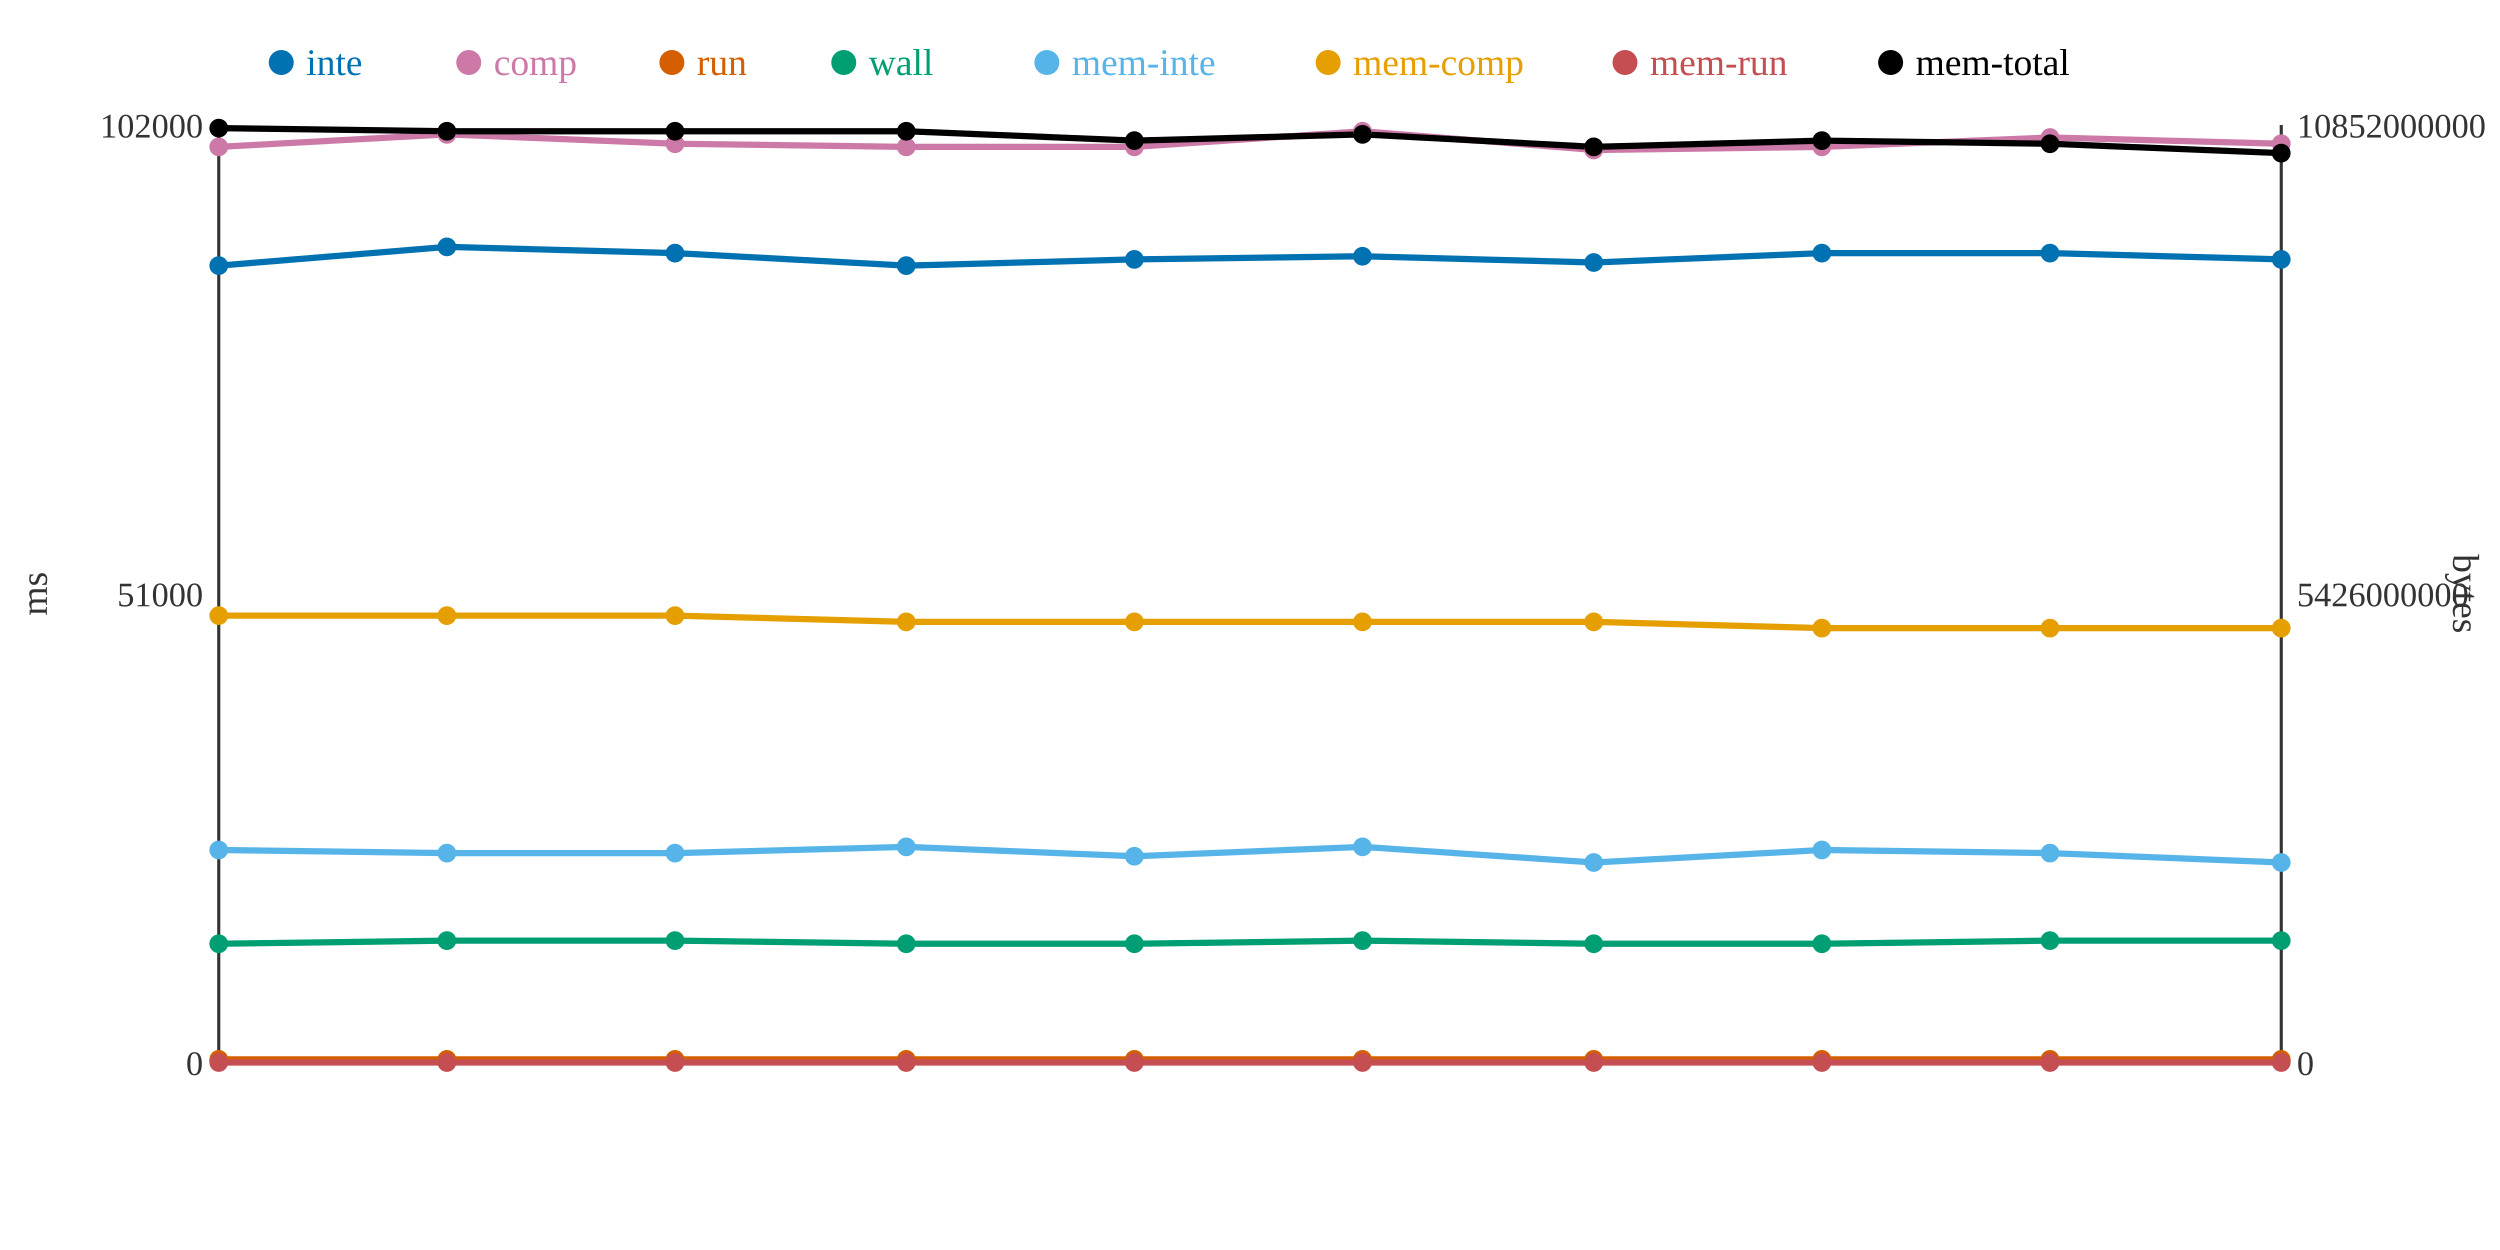
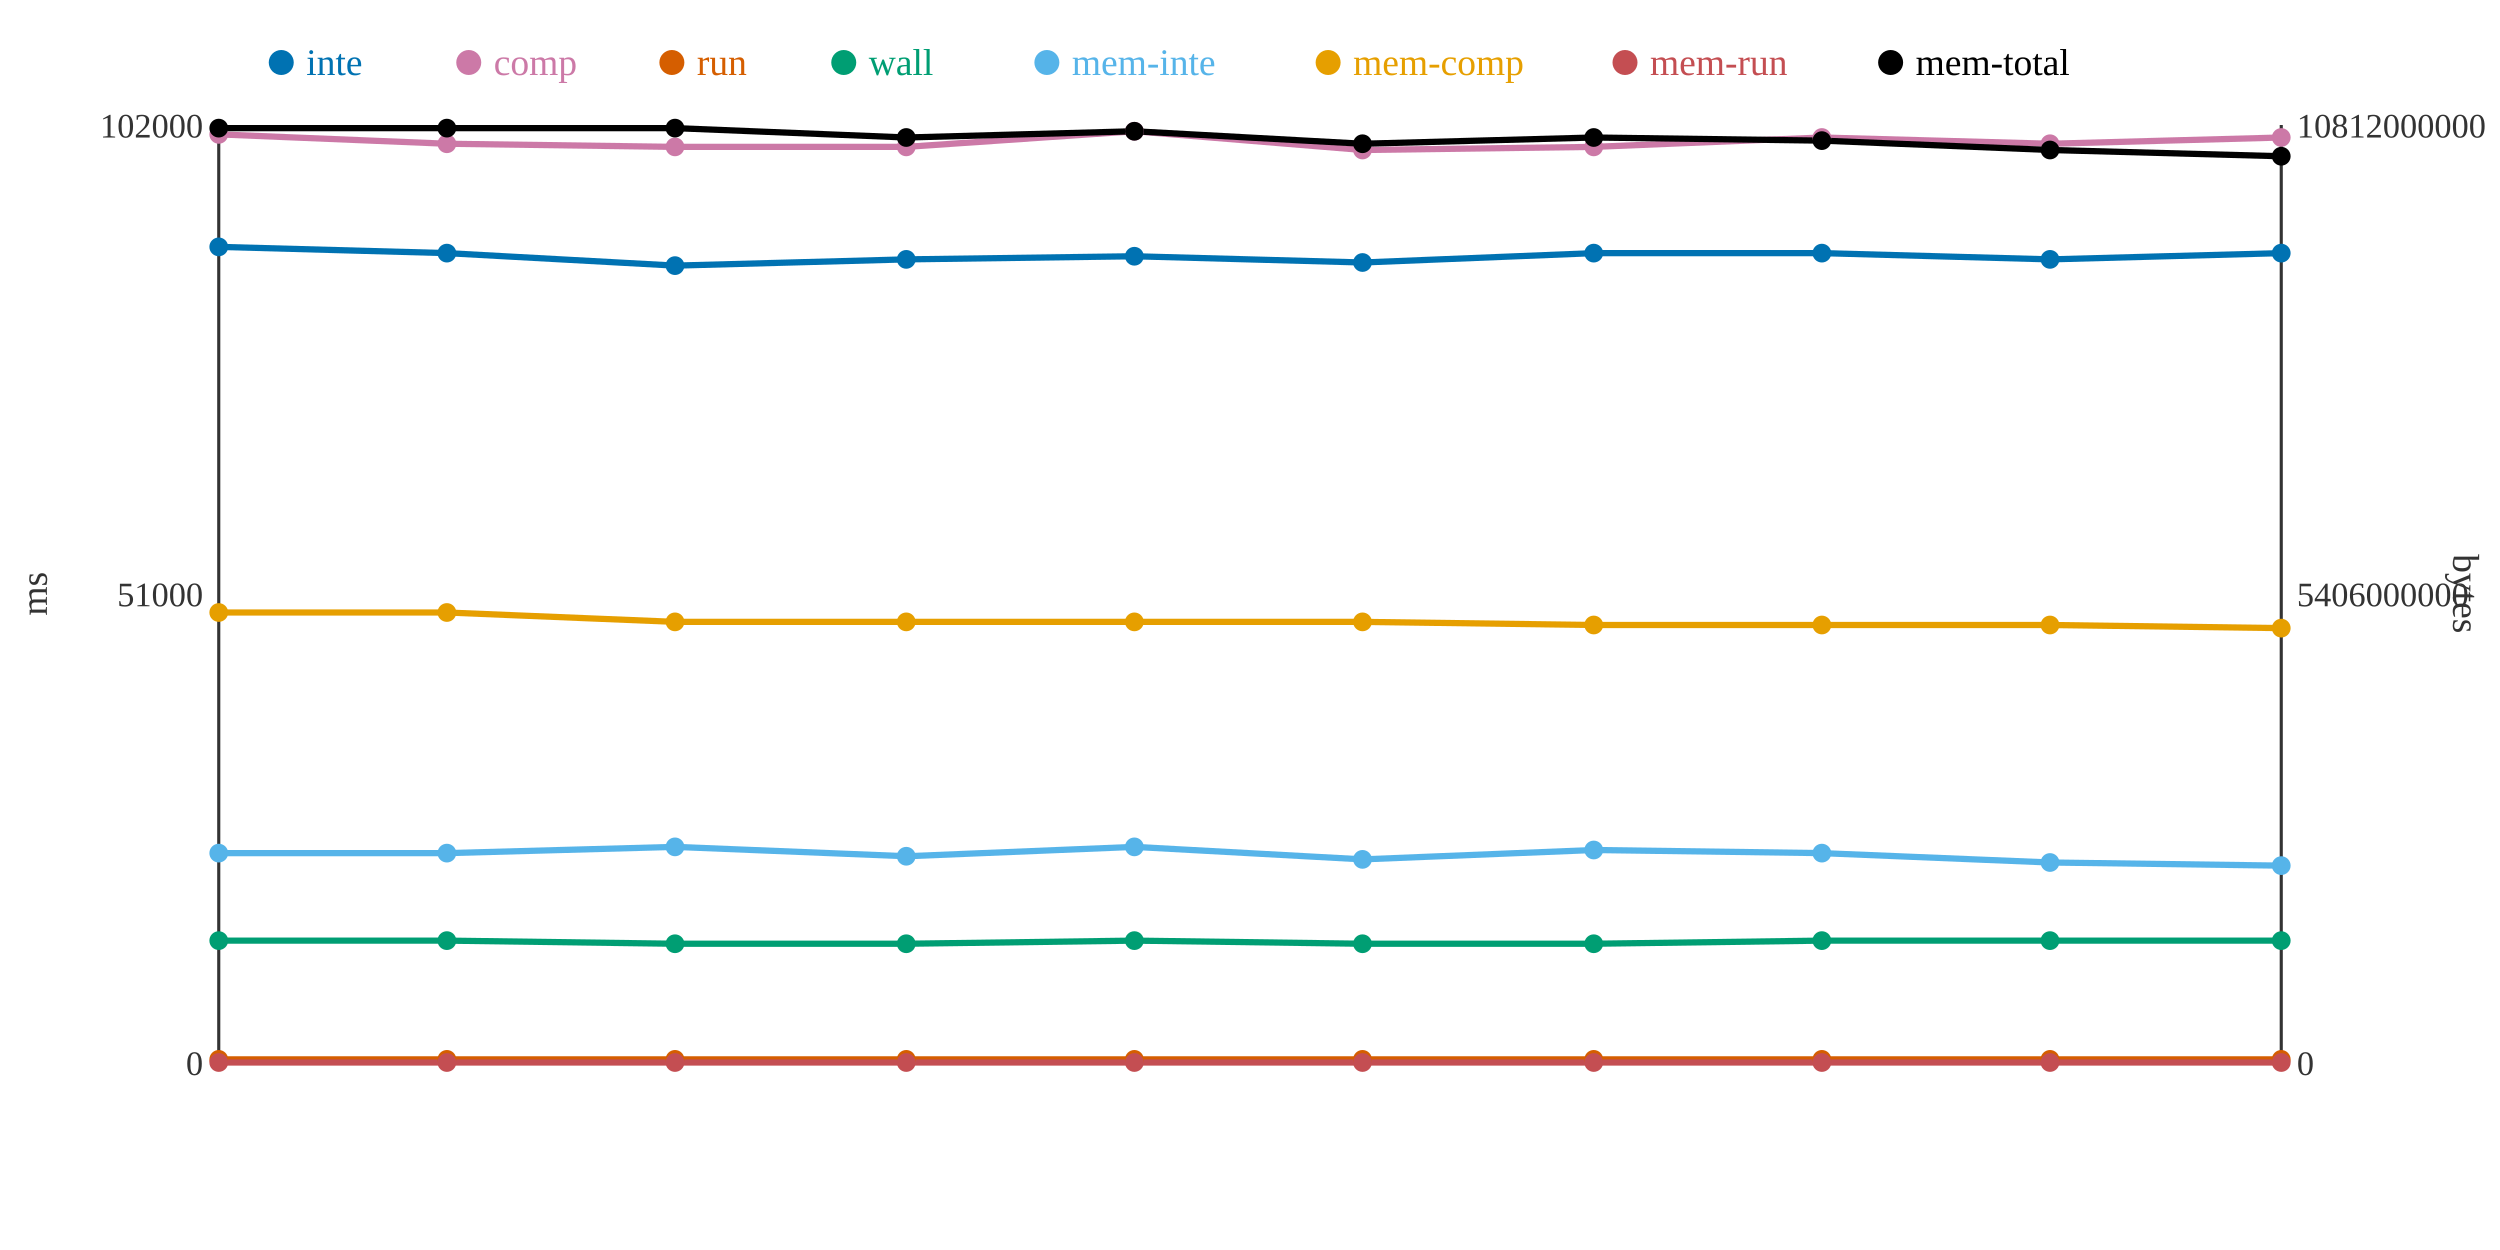
<svg xmlns="http://www.w3.org/2000/svg" width="800" height="400">
  <rect width="800" height="400" fill="white" />
  <line x1="70" y1="40" x2="70" y2="340" stroke="#333" stroke-width="1" />
  <line x1="70" y1="340" x2="730" y2="340" stroke="#333" stroke-width="1" />
  <line x1="730" y1="40" x2="730" y2="340" stroke="#333" stroke-width="1" />
  <text x="65" y="344" text-anchor="end" font-size="11" fill="#333">0</text>
  <text x="65" y="194" text-anchor="end" font-size="11" fill="#333">51000</text>
  <text x="65" y="44" text-anchor="end" font-size="11" fill="#333">102000</text>
  <text x="15" y="190" text-anchor="middle" font-size="12" fill="#333" transform="rotate(-90 15 190)">ms</text>
  <text x="735" y="344" text-anchor="start" font-size="11" fill="#333">0</text>
-   <text x="735" y="194" text-anchor="start" font-size="11" fill="#333">5426000000</text>
-   <text x="735" y="44" text-anchor="start" font-size="11" fill="#333">10852000000</text>
+   <text x="735" y="194" text-anchor="start" font-size="11" fill="#333">5406000000</text>
+   <text x="735" y="44" text-anchor="start" font-size="11" fill="#333">10812000000</text>
  <text x="785" y="190" text-anchor="middle" font-size="12" fill="#333" transform="rotate(90 785 190)">bytes</text>
-   <polyline points="70,85 143,79 216,81 290,85 363,83 436,82 510,84 583,81 656,81 730,83" fill="none" stroke="#0072B2" stroke-width="2" />
-   <polyline points="70,47 143,43 216,46 290,47 363,47 436,42 510,48 583,47 656,44 730,46" fill="none" stroke="#CC79A7" stroke-width="2" />
+   <polyline points="70,79 143,81 216,85 290,83 363,82 436,84 510,81 583,81 656,83 730,81" fill="none" stroke="#0072B2" stroke-width="2" />
+   <polyline points="70,43 143,46 216,47 290,47 363,42 436,48 510,47 583,44 656,46 730,44" fill="none" stroke="#CC79A7" stroke-width="2" />
  <polyline points="70,339 143,339 216,339 290,339 363,339 436,339 510,339 583,339 656,339 730,339" fill="none" stroke="#D55E00" stroke-width="2" />
-   <polyline points="70,302 143,301 216,301 290,302 363,302 436,301 510,302 583,302 656,301 730,301" fill="none" stroke="#009E73" stroke-width="2" />
-   <polyline points="70,272 143,273 216,273 290,271 363,274 436,271 510,276 583,272 656,273 730,276" fill="none" stroke="#56B4E9" stroke-width="2" />
-   <polyline points="70,197 143,197 216,197 290,199 363,199 436,199 510,199 583,201 656,201 730,201" fill="none" stroke="#E69F00" stroke-width="2" />
+   <polyline points="70,301 143,301 216,302 290,302 363,301 436,302 510,302 583,301 656,301 730,301" fill="none" stroke="#009E73" stroke-width="2" />
+   <polyline points="70,273 143,273 216,271 290,274 363,271 436,275 510,272 583,273 656,276 730,277" fill="none" stroke="#56B4E9" stroke-width="2" />
+   <polyline points="70,196 143,196 216,199 290,199 363,199 436,199 510,200 583,200 656,200 730,201" fill="none" stroke="#E69F00" stroke-width="2" />
  <polyline points="70,340 143,340 216,340 290,340 363,340 436,340 510,340 583,340 656,340 730,340" fill="none" stroke="#C44E52" stroke-width="2" />
-   <polyline points="70,41 143,42 216,42 290,42 363,45 436,43 510,47 583,45 656,46 730,49" fill="none" stroke="#000000" stroke-width="2" />
-   <circle cx="70" cy="85" r="3" fill="#0072B2" />
-   <circle cx="70" cy="47" r="3" fill="#CC79A7" />
+   <polyline points="70,41 143,41 216,41 290,44 363,42 436,46 510,44 583,45 656,48 730,50" fill="none" stroke="#000000" stroke-width="2" />
+   <circle cx="70" cy="79" r="3" fill="#0072B2" />
+   <circle cx="70" cy="43" r="3" fill="#CC79A7" />
  <circle cx="70" cy="339" r="3" fill="#D55E00" />
-   <circle cx="70" cy="302" r="3" fill="#009E73" />
-   <circle cx="70" cy="272" r="3" fill="#56B4E9" />
-   <circle cx="70" cy="197" r="3" fill="#E69F00" />
+   <circle cx="70" cy="301" r="3" fill="#009E73" />
+   <circle cx="70" cy="273" r="3" fill="#56B4E9" />
+   <circle cx="70" cy="196" r="3" fill="#E69F00" />
  <circle cx="70" cy="340" r="3" fill="#C44E52" />
  <circle cx="70" cy="41" r="3" fill="#000000" />
-   <circle cx="143" cy="79" r="3" fill="#0072B2" />
-   <circle cx="143" cy="43" r="3" fill="#CC79A7" />
+   <circle cx="143" cy="81" r="3" fill="#0072B2" />
+   <circle cx="143" cy="46" r="3" fill="#CC79A7" />
  <circle cx="143" cy="339" r="3" fill="#D55E00" />
  <circle cx="143" cy="301" r="3" fill="#009E73" />
  <circle cx="143" cy="273" r="3" fill="#56B4E9" />
-   <circle cx="143" cy="197" r="3" fill="#E69F00" />
+   <circle cx="143" cy="196" r="3" fill="#E69F00" />
  <circle cx="143" cy="340" r="3" fill="#C44E52" />
-   <circle cx="143" cy="42" r="3" fill="#000000" />
-   <circle cx="216" cy="81" r="3" fill="#0072B2" />
-   <circle cx="216" cy="46" r="3" fill="#CC79A7" />
+   <circle cx="143" cy="41" r="3" fill="#000000" />
+   <circle cx="216" cy="85" r="3" fill="#0072B2" />
+   <circle cx="216" cy="47" r="3" fill="#CC79A7" />
  <circle cx="216" cy="339" r="3" fill="#D55E00" />
-   <circle cx="216" cy="301" r="3" fill="#009E73" />
-   <circle cx="216" cy="273" r="3" fill="#56B4E9" />
-   <circle cx="216" cy="197" r="3" fill="#E69F00" />
+   <circle cx="216" cy="302" r="3" fill="#009E73" />
+   <circle cx="216" cy="271" r="3" fill="#56B4E9" />
+   <circle cx="216" cy="199" r="3" fill="#E69F00" />
  <circle cx="216" cy="340" r="3" fill="#C44E52" />
-   <circle cx="216" cy="42" r="3" fill="#000000" />
-   <circle cx="290" cy="85" r="3" fill="#0072B2" />
+   <circle cx="216" cy="41" r="3" fill="#000000" />
+   <circle cx="290" cy="83" r="3" fill="#0072B2" />
  <circle cx="290" cy="47" r="3" fill="#CC79A7" />
  <circle cx="290" cy="339" r="3" fill="#D55E00" />
  <circle cx="290" cy="302" r="3" fill="#009E73" />
-   <circle cx="290" cy="271" r="3" fill="#56B4E9" />
+   <circle cx="290" cy="274" r="3" fill="#56B4E9" />
  <circle cx="290" cy="199" r="3" fill="#E69F00" />
  <circle cx="290" cy="340" r="3" fill="#C44E52" />
-   <circle cx="290" cy="42" r="3" fill="#000000" />
-   <circle cx="363" cy="83" r="3" fill="#0072B2" />
-   <circle cx="363" cy="47" r="3" fill="#CC79A7" />
+   <circle cx="290" cy="44" r="3" fill="#000000" />
+   <circle cx="363" cy="82" r="3" fill="#0072B2" />
+   <circle cx="363" cy="42" r="3" fill="#CC79A7" />
  <circle cx="363" cy="339" r="3" fill="#D55E00" />
-   <circle cx="363" cy="302" r="3" fill="#009E73" />
-   <circle cx="363" cy="274" r="3" fill="#56B4E9" />
+   <circle cx="363" cy="301" r="3" fill="#009E73" />
+   <circle cx="363" cy="271" r="3" fill="#56B4E9" />
  <circle cx="363" cy="199" r="3" fill="#E69F00" />
  <circle cx="363" cy="340" r="3" fill="#C44E52" />
-   <circle cx="363" cy="45" r="3" fill="#000000" />
-   <circle cx="436" cy="82" r="3" fill="#0072B2" />
-   <circle cx="436" cy="42" r="3" fill="#CC79A7" />
+   <circle cx="363" cy="42" r="3" fill="#000000" />
+   <circle cx="436" cy="84" r="3" fill="#0072B2" />
+   <circle cx="436" cy="48" r="3" fill="#CC79A7" />
  <circle cx="436" cy="339" r="3" fill="#D55E00" />
-   <circle cx="436" cy="301" r="3" fill="#009E73" />
-   <circle cx="436" cy="271" r="3" fill="#56B4E9" />
+   <circle cx="436" cy="302" r="3" fill="#009E73" />
+   <circle cx="436" cy="275" r="3" fill="#56B4E9" />
  <circle cx="436" cy="199" r="3" fill="#E69F00" />
  <circle cx="436" cy="340" r="3" fill="#C44E52" />
-   <circle cx="436" cy="43" r="3" fill="#000000" />
-   <circle cx="510" cy="84" r="3" fill="#0072B2" />
-   <circle cx="510" cy="48" r="3" fill="#CC79A7" />
+   <circle cx="436" cy="46" r="3" fill="#000000" />
+   <circle cx="510" cy="81" r="3" fill="#0072B2" />
+   <circle cx="510" cy="47" r="3" fill="#CC79A7" />
  <circle cx="510" cy="339" r="3" fill="#D55E00" />
  <circle cx="510" cy="302" r="3" fill="#009E73" />
-   <circle cx="510" cy="276" r="3" fill="#56B4E9" />
-   <circle cx="510" cy="199" r="3" fill="#E69F00" />
+   <circle cx="510" cy="272" r="3" fill="#56B4E9" />
+   <circle cx="510" cy="200" r="3" fill="#E69F00" />
  <circle cx="510" cy="340" r="3" fill="#C44E52" />
-   <circle cx="510" cy="47" r="3" fill="#000000" />
+   <circle cx="510" cy="44" r="3" fill="#000000" />
  <circle cx="583" cy="81" r="3" fill="#0072B2" />
-   <circle cx="583" cy="47" r="3" fill="#CC79A7" />
+   <circle cx="583" cy="44" r="3" fill="#CC79A7" />
  <circle cx="583" cy="339" r="3" fill="#D55E00" />
-   <circle cx="583" cy="302" r="3" fill="#009E73" />
-   <circle cx="583" cy="272" r="3" fill="#56B4E9" />
-   <circle cx="583" cy="201" r="3" fill="#E69F00" />
+   <circle cx="583" cy="301" r="3" fill="#009E73" />
+   <circle cx="583" cy="273" r="3" fill="#56B4E9" />
+   <circle cx="583" cy="200" r="3" fill="#E69F00" />
  <circle cx="583" cy="340" r="3" fill="#C44E52" />
  <circle cx="583" cy="45" r="3" fill="#000000" />
-   <circle cx="656" cy="81" r="3" fill="#0072B2" />
-   <circle cx="656" cy="44" r="3" fill="#CC79A7" />
+   <circle cx="656" cy="83" r="3" fill="#0072B2" />
+   <circle cx="656" cy="46" r="3" fill="#CC79A7" />
  <circle cx="656" cy="339" r="3" fill="#D55E00" />
  <circle cx="656" cy="301" r="3" fill="#009E73" />
-   <circle cx="656" cy="273" r="3" fill="#56B4E9" />
-   <circle cx="656" cy="201" r="3" fill="#E69F00" />
+   <circle cx="656" cy="276" r="3" fill="#56B4E9" />
+   <circle cx="656" cy="200" r="3" fill="#E69F00" />
  <circle cx="656" cy="340" r="3" fill="#C44E52" />
-   <circle cx="656" cy="46" r="3" fill="#000000" />
-   <circle cx="730" cy="83" r="3" fill="#0072B2" />
-   <circle cx="730" cy="46" r="3" fill="#CC79A7" />
+   <circle cx="656" cy="48" r="3" fill="#000000" />
+   <circle cx="730" cy="81" r="3" fill="#0072B2" />
+   <circle cx="730" cy="44" r="3" fill="#CC79A7" />
  <circle cx="730" cy="339" r="3" fill="#D55E00" />
  <circle cx="730" cy="301" r="3" fill="#009E73" />
-   <circle cx="730" cy="276" r="3" fill="#56B4E9" />
+   <circle cx="730" cy="277" r="3" fill="#56B4E9" />
  <circle cx="730" cy="201" r="3" fill="#E69F00" />
  <circle cx="730" cy="340" r="3" fill="#C44E52" />
-   <circle cx="730" cy="49" r="3" fill="#000000" />
+   <circle cx="730" cy="50" r="3" fill="#000000" />
  <circle cx="90" cy="20" r="4" fill="#0072B2" />
  <text x="98" y="24" text-anchor="start" font-size="12" fill="#0072B2">inte</text>
  <circle cx="150" cy="20" r="4" fill="#CC79A7" />
  <text x="158" y="24" text-anchor="start" font-size="12" fill="#CC79A7">comp</text>
  <circle cx="215" cy="20" r="4" fill="#D55E00" />
  <text x="223" y="24" text-anchor="start" font-size="12" fill="#D55E00">run</text>
  <circle cx="270" cy="20" r="4" fill="#009E73" />
  <text x="278" y="24" text-anchor="start" font-size="12" fill="#009E73">wall</text>
  <circle cx="335" cy="20" r="4" fill="#56B4E9" />
  <text x="343" y="24" text-anchor="start" font-size="12" fill="#56B4E9">mem-inte</text>
  <circle cx="425" cy="20" r="4" fill="#E69F00" />
  <text x="433" y="24" text-anchor="start" font-size="12" fill="#E69F00">mem-comp</text>
  <circle cx="520" cy="20" r="4" fill="#C44E52" />
  <text x="528" y="24" text-anchor="start" font-size="12" fill="#C44E52">mem-run</text>
  <circle cx="605" cy="20" r="4" fill="#000000" />
  <text x="613" y="24" text-anchor="start" font-size="12" fill="#000000">mem-total</text>
</svg>
